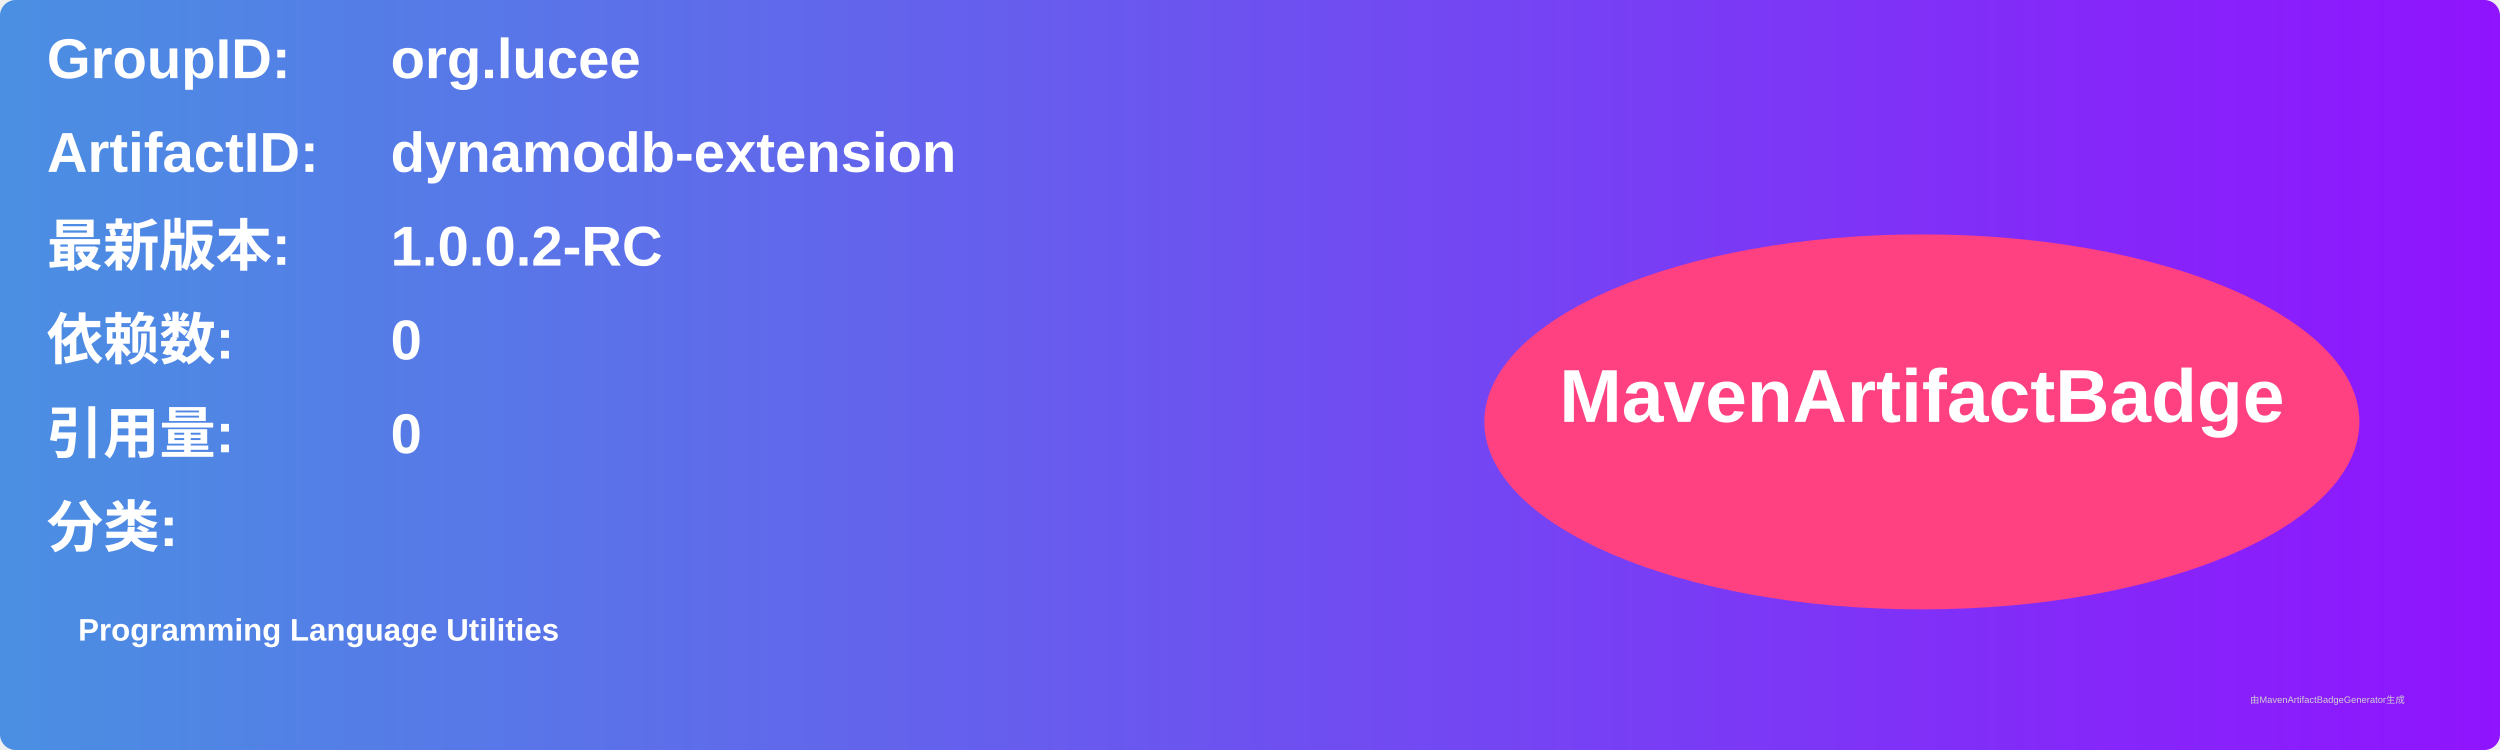
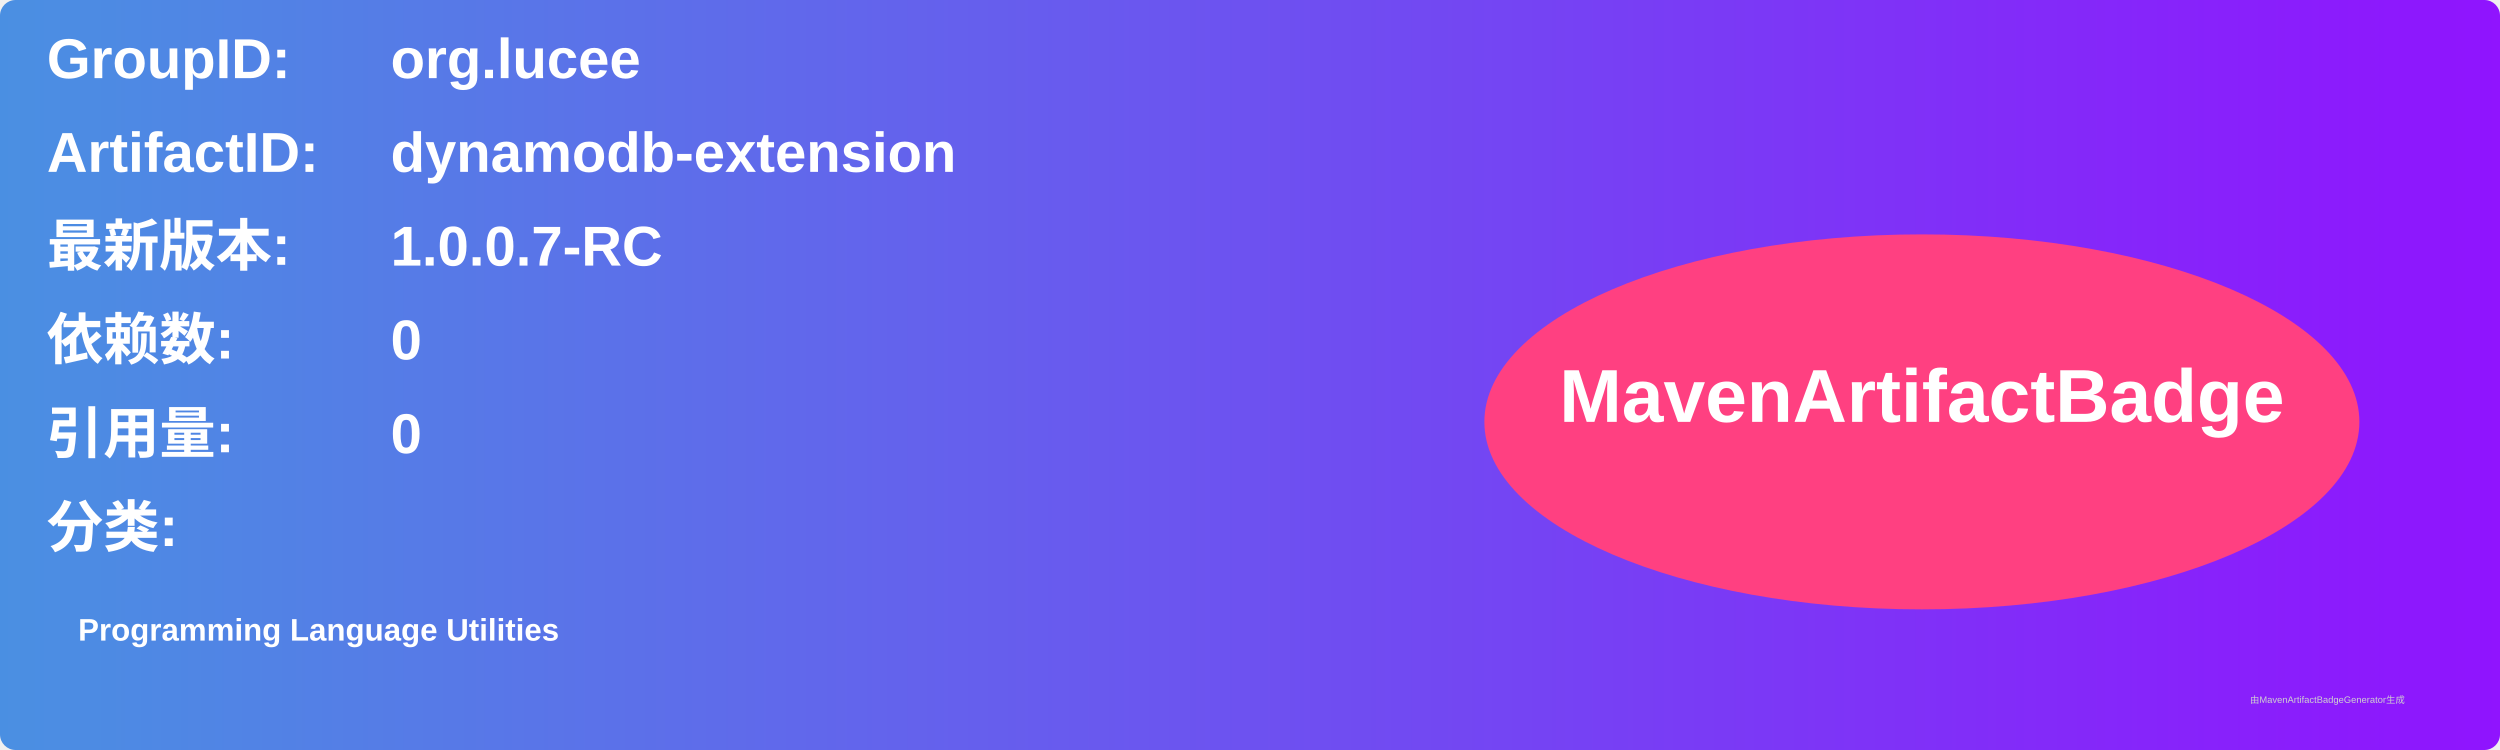
<svg xmlns="http://www.w3.org/2000/svg" width="800" height="240" viewBox="0 0 800 240">
  <linearGradient id="grad" x1="0%" y1="0%" x2="100%" y2="0%">
    <stop offset="0%" stop-color="#4a90e2" />
    <stop offset="100%" stop-color="#9013fe" />
  </linearGradient>
  <rect width="100%" height="100%" rx="5" ry="5" fill="url(#grad)" />
  <g transform="translate(15, 15)">
    <text x="0" y="10" font-family="Arial" font-size="18" fill="white" font-weight="bold" width="260">GroupID:</text>
    <text x="110" y="10" font-family="Arial" font-size="18" fill="white" font-weight="bold" width="460">org.lucee</text>
    <text x="0" y="40" font-family="Arial" font-size="18" fill="white" font-weight="bold" width="260">ArtifactID:</text>
    <text x="110" y="40" font-family="Arial" font-size="18" fill="white" font-weight="bold" width="460">dynamodb-extension</text>
    <text x="0" y="70" font-family="Arial" font-size="18" fill="white" font-weight="bold">最新版本:</text>
    <text x="110" y="70" font-family="Arial" font-size="18" fill="white" font-weight="bold">
-       <tspan font-weight="bold">1.0.0.2-RC</tspan>
+       <tspan font-weight="bold">1.0.0.7-RC</tspan>
    </text>
    <text x="0" y="100" font-family="Arial" font-size="18" fill="white" font-weight="bold">依赖数: </text>
    <text x="110" y="100" font-family="Arial" font-size="18" fill="white">
      <tspan font-weight="bold">0</tspan>
    </text>
    <text x="0" y="130" font-family="Arial" font-size="18" fill="white" font-weight="bold">引用量: </text>
    <text x="110" y="130" font-family="Arial" font-size="18" fill="white">
      <tspan font-weight="bold">0</tspan>
    </text>
    <text x="0" y="160" font-family="Arial" font-size="18" fill="white" font-weight="bold">分类:</text>
    <text x="10" y="190" font-family="Arial" font-size="10" fill="white">
      <tspan font-weight="bold">Programming Language Utilities</tspan>
    </text>
    <ellipse cx="600" cy="120" rx="140" ry="60" fill="#ff4081" />
    <text x="600" y="120" text-anchor="middle" font-family="Arial" font-size="24" fill="white" font-weight="bold">MavenArtifactBadge</text>
  </g>
  <text x="720" y="225" font-family="Arial" font-size="3" fill="#d0d0d0">由MavenArtifactBadgeGenerator生成</text>
</svg>
